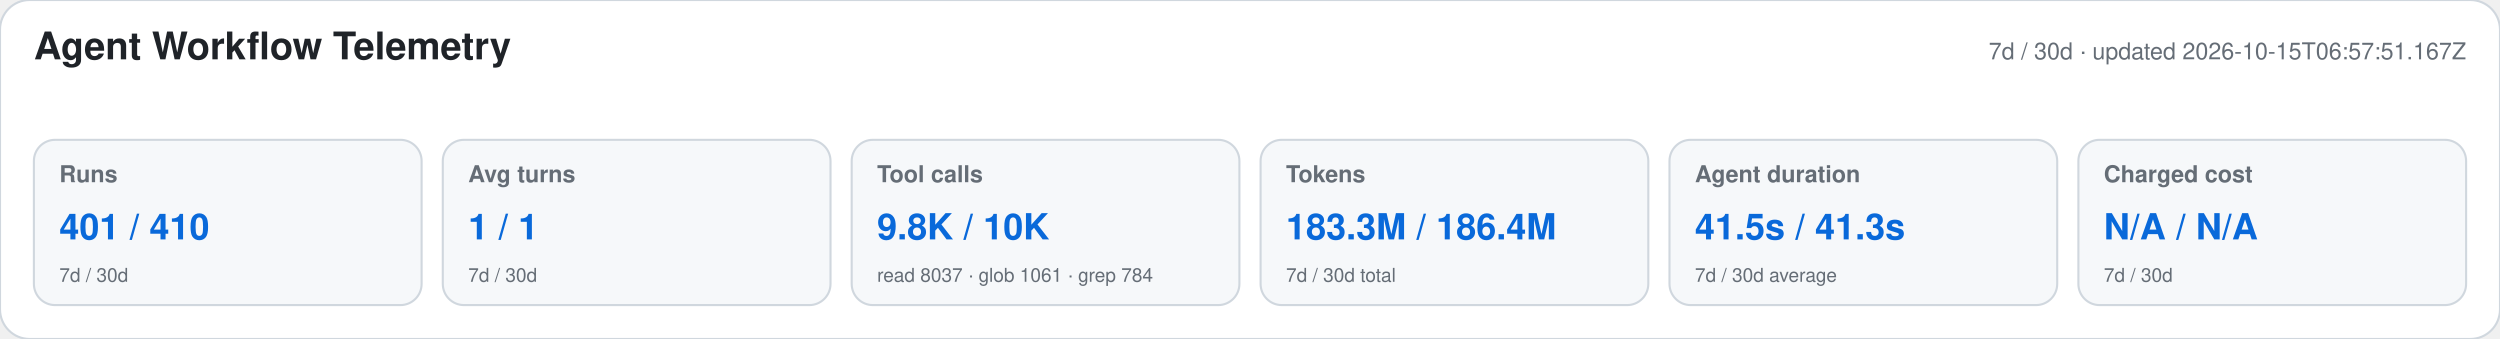
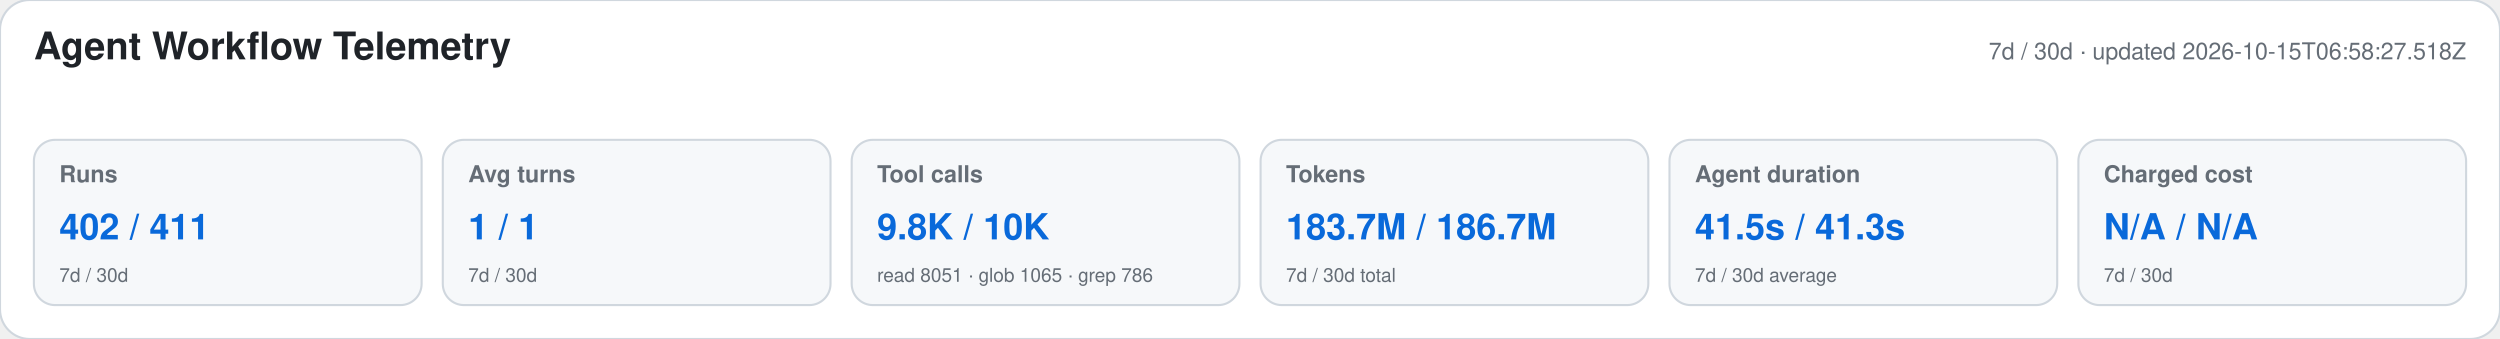
<svg xmlns="http://www.w3.org/2000/svg" width="1180" height="160" viewBox="0 0 1180 160" role="img" aria-labelledby="title desc">
  <style>text{font-family:-apple-system,BlinkMacSystemFont,"Segoe UI",Helvetica,Arial,sans-serif}.heading{font-size:18px;font-weight:650;fill:#1f2328}.meta,.label,.secondary{fill:#656d76}.meta,.label{font-size:11px}.label{font-weight:600}.primary{font-size:17px;font-weight:700;fill:#0969da}.secondary{font-size:9px}</style>
  <rect width="1180" height="160" rx="14" fill="#ffffff" stroke="#d0d7de" />
  <text x="16" y="28" class="heading">Agent Workflow Telemetry</text>
-   <text x="1164" y="28" text-anchor="end" class="meta">7d / 30d · updated 2026-10-15T06:57:51.167Z</text>
+   <text x="1164" y="28" text-anchor="end" class="meta">7d / 30d · updated 2026-10-15T06:58:27.518Z</text>
  <g>
    <rect x="16" y="66" width="183" height="78" rx="10" fill="#f6f8fa" stroke="#d0d7de" />
    <text x="28" y="86" class="label">Runs</text>
-     <text x="28" y="113" class="primary">401 / 410</text>
+     <text x="28" y="113" class="primary">402 / 411</text>
    <text x="28" y="133" class="secondary">7d / 30d</text>
  </g>
  <g>
    <rect x="209" y="66" width="183" height="78" rx="10" fill="#f6f8fa" stroke="#d0d7de" />
    <text x="221" y="86" class="label">Avg turns</text>
    <text x="221" y="113" class="primary">1 / 1</text>
    <text x="221" y="133" class="secondary">7d / 30d</text>
  </g>
  <g>
    <rect x="402" y="66" width="183" height="78" rx="10" fill="#f6f8fa" stroke="#d0d7de" />
    <text x="414" y="86" class="label">Tool calls</text>
    <text x="414" y="113" class="primary">9.8K / 10K</text>
-     <text x="414" y="133" class="secondary">read 8037 · glob 1061 · grep 784</text>
+     <text x="414" y="133" class="secondary">read 8051 · glob 1065 · grep 786</text>
  </g>
  <g>
    <rect x="595" y="66" width="183" height="78" rx="10" fill="#f6f8fa" stroke="#d0d7de" />
    <text x="607" y="86" class="label">Tokens</text>
-     <text x="607" y="113" class="primary">183.3M / 186.4M</text>
+     <text x="607" y="113" class="primary">183.7M / 186.7M</text>
    <text x="607" y="133" class="secondary">7d / 30d total</text>
  </g>
  <g>
    <rect x="788" y="66" width="183" height="78" rx="10" fill="#f6f8fa" stroke="#d0d7de" />
    <text x="800" y="86" class="label">Agent duration</text>
    <text x="800" y="113" class="primary">41.5s / 41.3s</text>
    <text x="800" y="133" class="secondary">7d / 30d average</text>
  </g>
  <g>
    <rect x="981" y="66" width="183" height="78" rx="10" fill="#f6f8fa" stroke="#d0d7de" />
    <text x="993" y="86" class="label">Charged cost</text>
    <text x="993" y="113" class="primary">N/A / N/A</text>
    <text x="993" y="133" class="secondary">7d / 30d</text>
  </g>
</svg>
